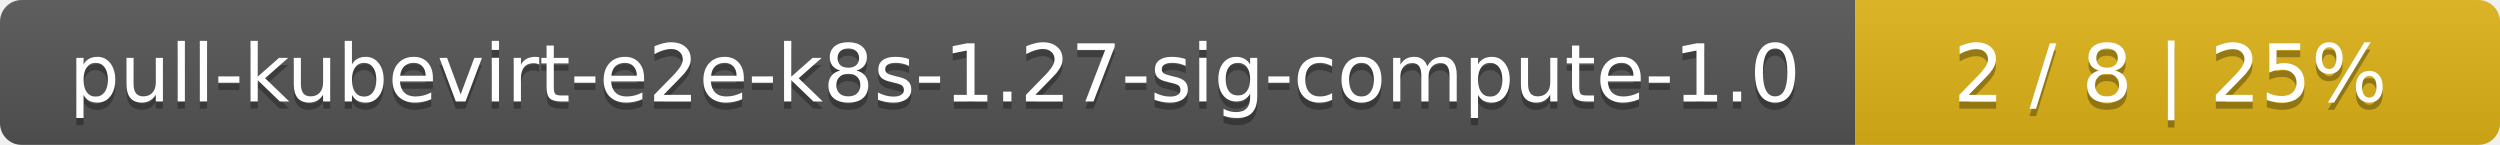
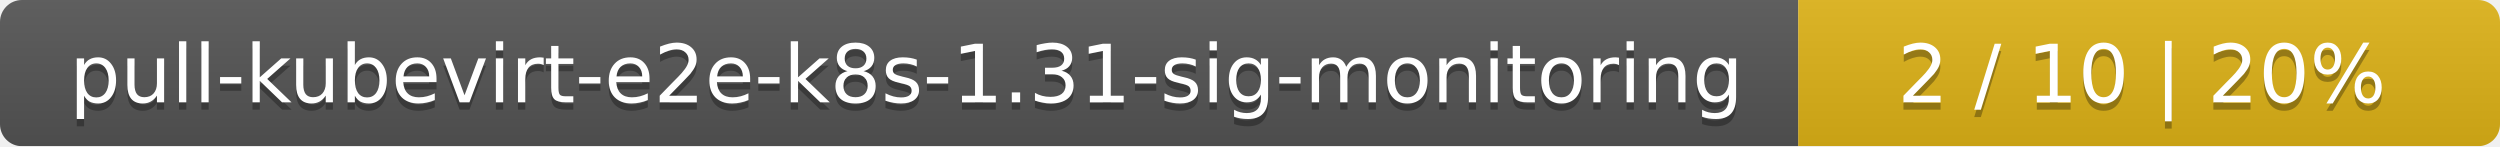
- <svg xmlns="http://www.w3.org/2000/svg" width="345" height="20">
+ <svg xmlns="http://www.w3.org/2000/svg" width="342" height="20">
  <linearGradient id="smooth" x2="0" y2="100%">
    <stop offset="0" stop-color="#bbb" stop-opacity=".1" />
    <stop offset="1" stop-opacity=".1" />
  </linearGradient>
  <mask id="round">
-     <rect width="345" height="20" rx="3" fill="#fff" />
+     <rect width="342" height="20" rx="3" fill="#fff" />
  </mask>
  <g mask="url(#round)">
-     <rect width="256" height="20" fill="#555" />
-     <rect x="256" width="89" height="20" fill="#dfb317" />
-     <rect width="345" height="20" fill="url(#smooth)" />
+     <rect width="246" height="20" fill="#555" />
+     <rect x="246" width="96" height="20" fill="#dfb317" />
+     <rect width="342" height="20" fill="url(#smooth)" />
  </g>
  <g fill="#fff" text-anchor="middle" font-family="DejaVu Sans,Verdana,Geneva,sans-serif" font-size="11">
-     <text x="129" y="15" fill="#010101" fill-opacity=".3">pull-kubevirt-e2e-k8s-1.27-sig-compute-1.0</text>
-     <text x="129" y="14">pull-kubevirt-e2e-k8s-1.27-sig-compute-1.0</text>
-     <text x="299.5" y="15" fill="#010101" fill-opacity=".3">2 / 8    |    25%</text>
-     <text x="299.5" y="14">2 / 8    |    25%</text>
+     <text x="124" y="15" fill="#010101" fill-opacity=".3">pull-kubevirt-e2e-k8s-1.31-sig-monitoring</text>
+     <text x="124" y="14">pull-kubevirt-e2e-k8s-1.31-sig-monitoring</text>
+     <text x="293" y="15" fill="#010101" fill-opacity=".3">2 / 10    |    20%</text>
+     <text x="293" y="14">2 / 10    |    20%</text>
  </g>
</svg>
